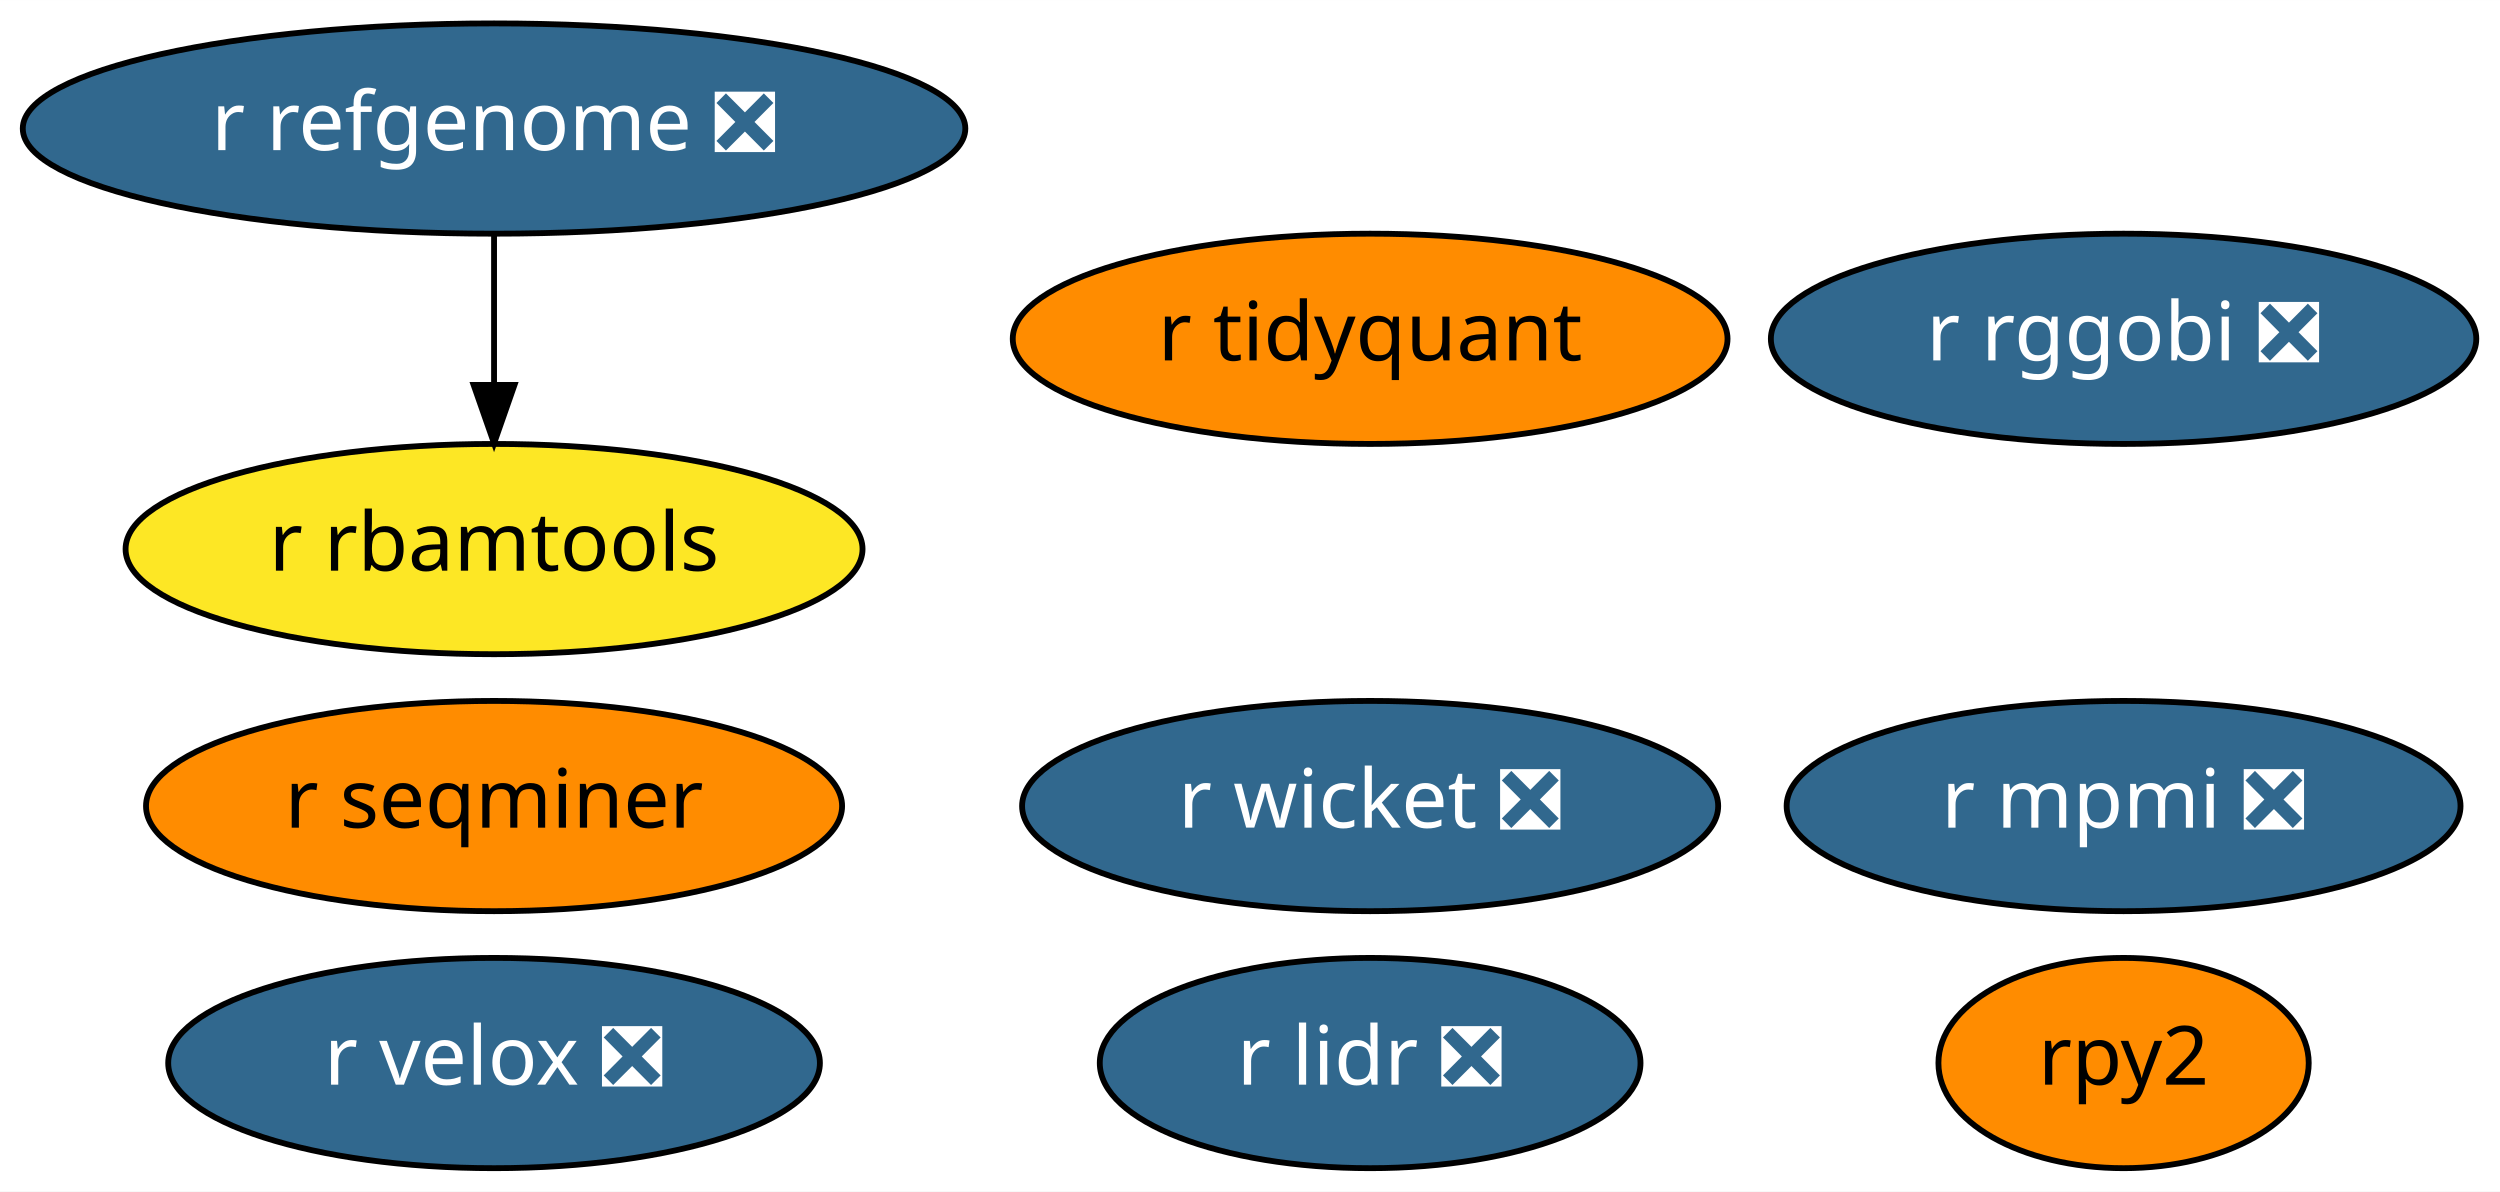
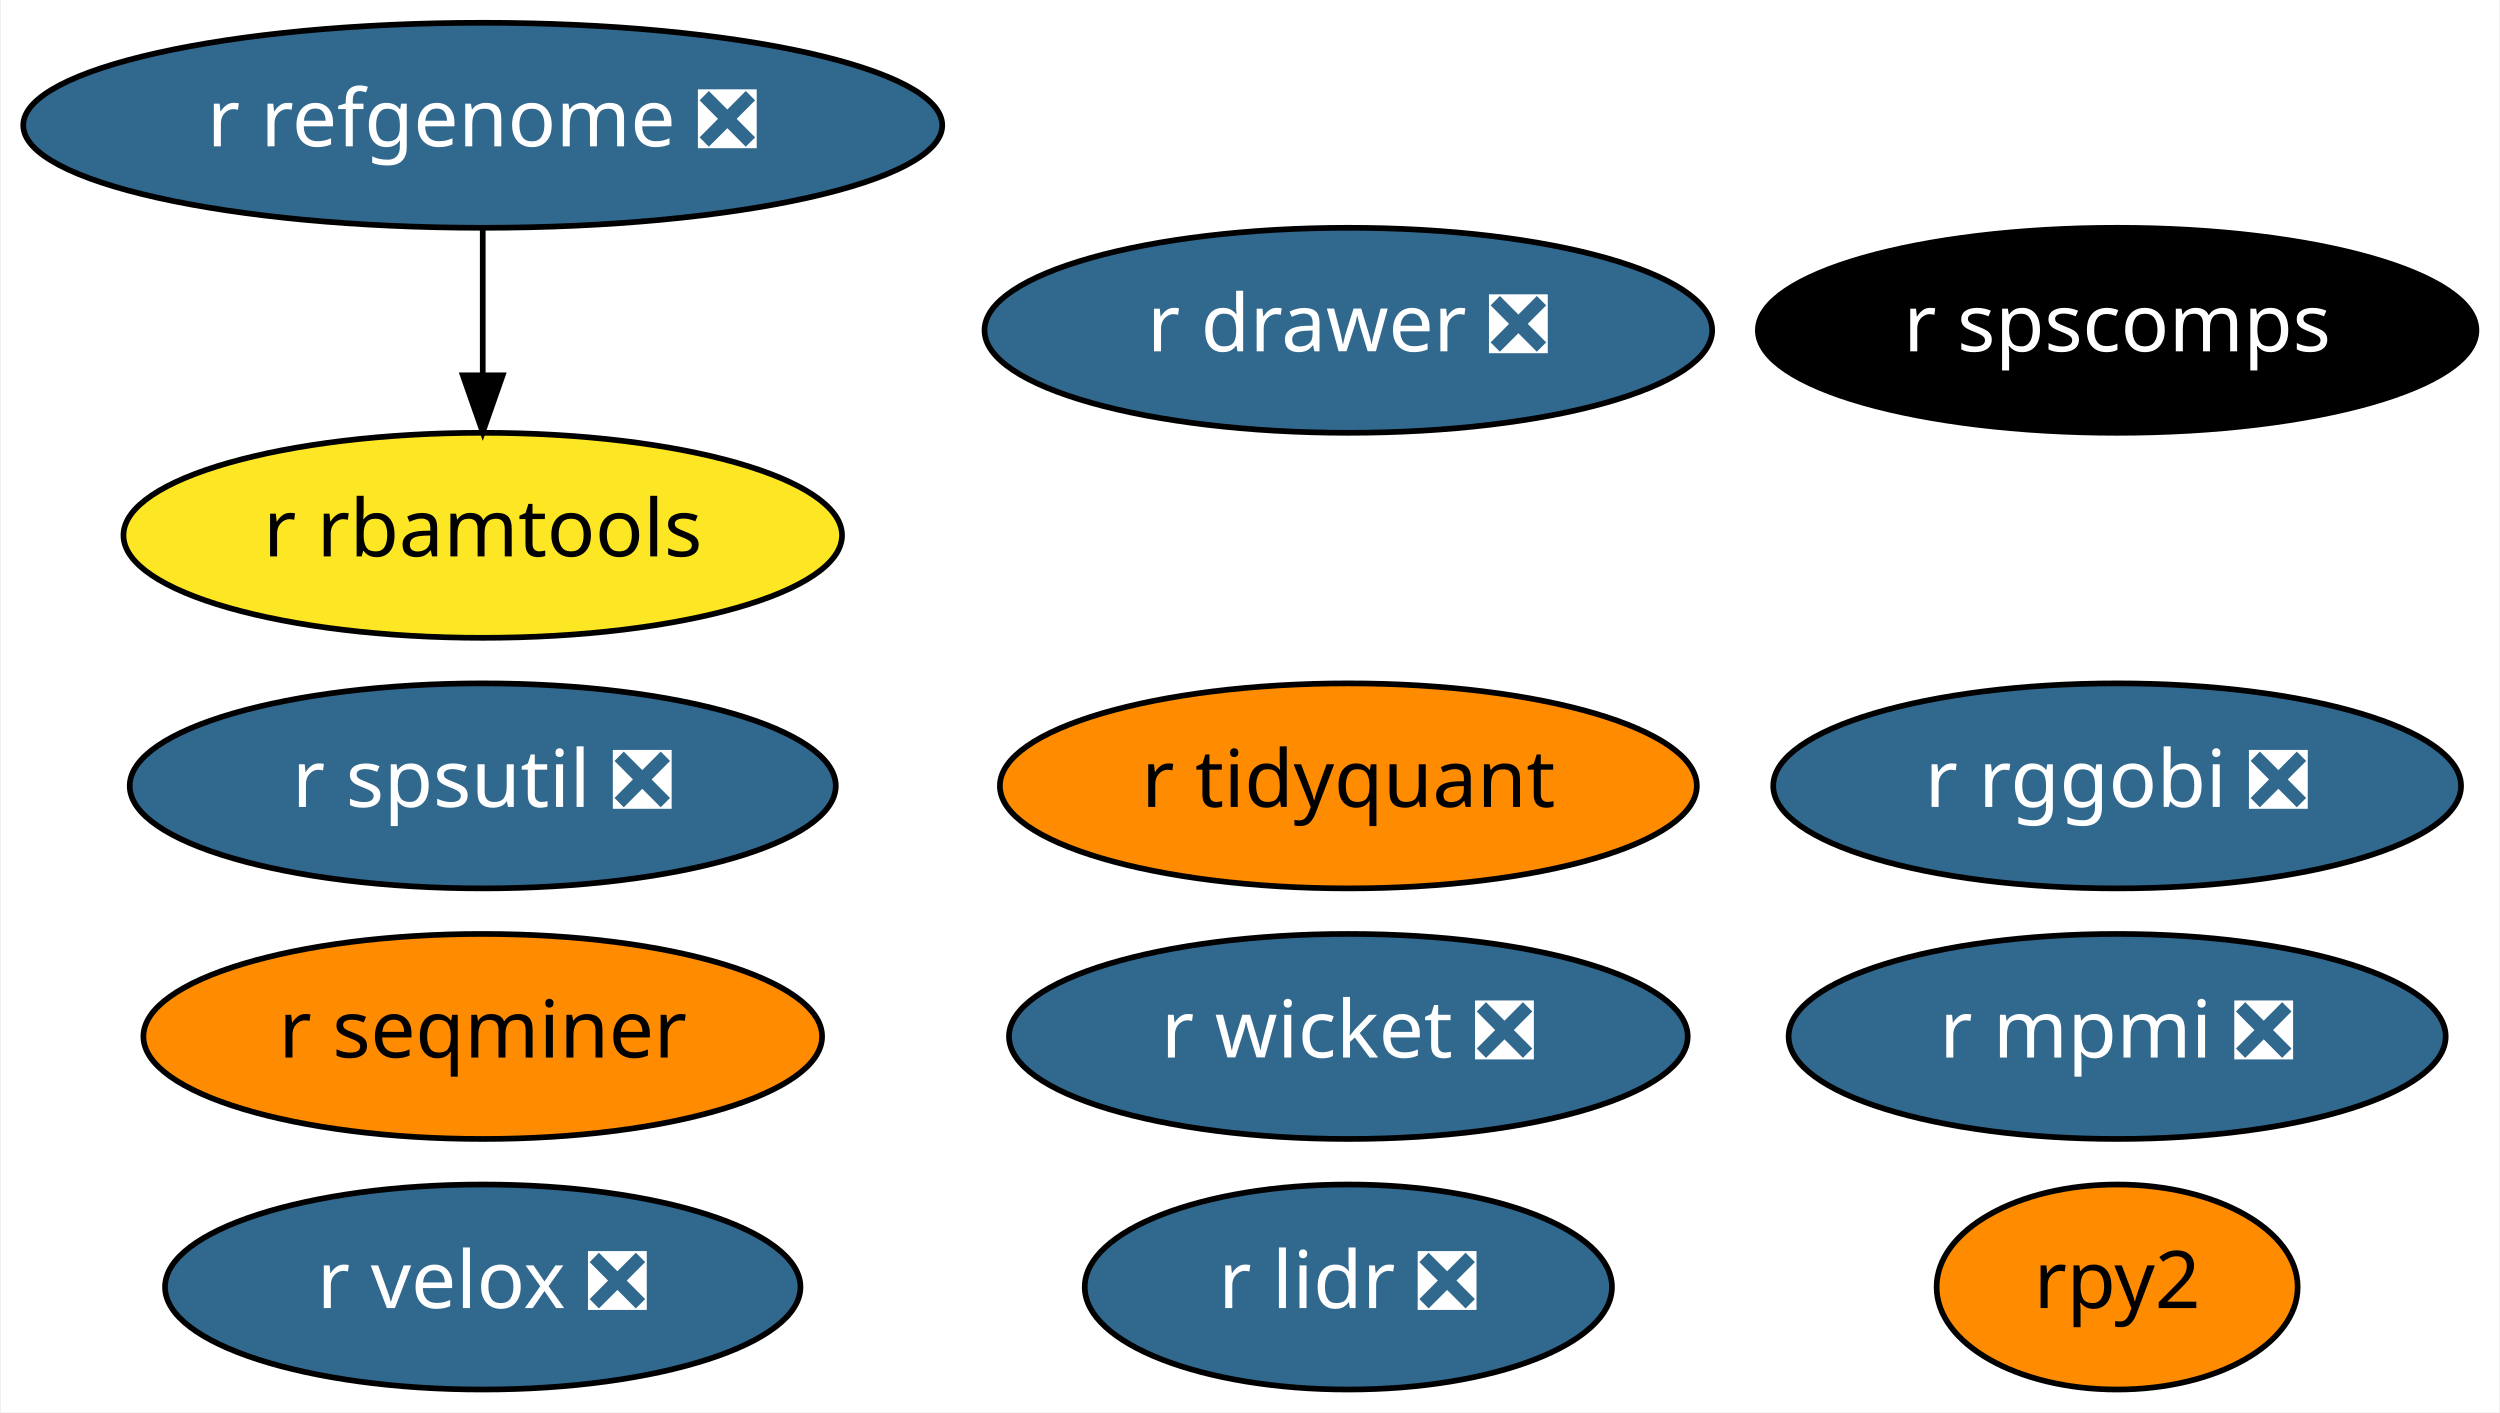
- <svg xmlns="http://www.w3.org/2000/svg" xmlns:xlink="http://www.w3.org/1999/xlink" width="428pt" height="204pt" viewBox="0.00 0.00 428.04 204.00">
-   <g id="graph0" class="graph" transform="scale(1 1) rotate(0) translate(4 200)">
-     <polygon fill="white" stroke="transparent" points="-4,4 -4,-200 424.04,-200 424.04,4 -4,4" />
+ <svg xmlns="http://www.w3.org/2000/svg" xmlns:xlink="http://www.w3.org/1999/xlink" width="439pt" height="248pt" viewBox="0.00 0.00 438.64 248.00">
+   <g id="graph0" class="graph" transform="scale(1 1) rotate(0) translate(4 244)">
+     <polygon fill="white" stroke="transparent" points="-4,4 -4,-244 434.64,-244 434.64,4 -4,4" />
    <g id="node1" class="node">
      <g id="a_node1">
        <a xlink:href="https://github.com/conda-forge/r-lidr-feedstock/pull/34" xlink:title="r lidr ❎">
-           <ellipse fill="#31688e" stroke="black" cx="230.59" cy="-18" rx="46.29" ry="18" />
-           <text text-anchor="middle" x="230.59" y="-14.3" font-family="Times-Roman" font-size="14.00" fill="white">r lidr ❎</text>
+           <ellipse fill="#31688e" stroke="black" cx="232.59" cy="-18" rx="46.29" ry="18" />
+           <text text-anchor="middle" x="232.59" y="-14.3" font-family="Times-Roman" font-size="14.00" fill="white">r lidr ❎</text>
        </a>
      </g>
    </g>
    <g id="node2" class="node">
      <g id="a_node2">
        <a xlink:href="https://github.com/conda-forge/rpy2-feedstock" xlink:title="rpy2">
-           <ellipse fill="#ff8c00" stroke="black" cx="359.59" cy="-18" rx="31.7" ry="18" />
-           <text text-anchor="middle" x="359.59" y="-14.3" font-family="Times-Roman" font-size="14.00">rpy2</text>
+           <ellipse fill="#ff8c00" stroke="black" cx="367.59" cy="-18" rx="31.7" ry="18" />
+           <text text-anchor="middle" x="367.59" y="-14.3" font-family="Times-Roman" font-size="14.00">rpy2</text>
        </a>
      </g>
    </g>
    <g id="node3" class="node">
      <g id="a_node3">
        <a xlink:href="https://github.com/conda-forge/r-mpmi-feedstock/pull/8" xlink:title="r mpmi ❎">
-           <ellipse fill="#31688e" stroke="black" cx="359.59" cy="-62" rx="57.69" ry="18" />
-           <text text-anchor="middle" x="359.59" y="-58.3" font-family="Times-Roman" font-size="14.00" fill="white">r mpmi ❎</text>
+           <ellipse fill="#31688e" stroke="black" cx="367.59" cy="-62" rx="57.69" ry="18" />
+           <text text-anchor="middle" x="367.59" y="-58.3" font-family="Times-Roman" font-size="14.00" fill="white">r mpmi ❎</text>
        </a>
      </g>
    </g>
    <g id="node4" class="node">
      <g id="a_node4">
        <a xlink:href="https://github.com/conda-forge/r-refgenome-feedstock/pull/6" xlink:title="r refgenome ❎">
-           <ellipse fill="#31688e" stroke="black" cx="80.59" cy="-178" rx="80.69" ry="18" />
-           <text text-anchor="middle" x="80.59" y="-174.3" font-family="Times-Roman" font-size="14.00" fill="white">r refgenome ❎</text>
+           <ellipse fill="#31688e" stroke="black" cx="80.59" cy="-222" rx="80.69" ry="18" />
+           <text text-anchor="middle" x="80.59" y="-218.3" font-family="Times-Roman" font-size="14.00" fill="white">r refgenome ❎</text>
        </a>
      </g>
    </g>
    <g id="node5" class="node">
      <g id="a_node5">
        <a xlink:href="https://github.com/conda-forge/r-rbamtools-feedstock" xlink:title="r rbamtools">
-           <ellipse fill="#fde725" stroke="black" cx="80.59" cy="-106" rx="63.09" ry="18" />
-           <text text-anchor="middle" x="80.59" y="-102.3" font-family="Times-Roman" font-size="14.00">r rbamtools</text>
+           <ellipse fill="#fde725" stroke="black" cx="80.59" cy="-150" rx="63.09" ry="18" />
+           <text text-anchor="middle" x="80.59" y="-146.3" font-family="Times-Roman" font-size="14.00">r rbamtools</text>
        </a>
      </g>
    </g>
    <g id="edge1" class="edge">
-       <path fill="none" stroke="black" d="M80.59,-159.7C80.59,-151.98 80.59,-142.71 80.59,-134.11" />
-       <polygon fill="black" stroke="black" points="84.09,-134.1 80.59,-124.1 77.09,-134.1 84.09,-134.1" />
+       <path fill="none" stroke="black" d="M80.59,-203.7C80.59,-195.98 80.59,-186.71 80.59,-178.11" />
+       <polygon fill="black" stroke="black" points="84.09,-178.1 80.59,-168.1 77.09,-178.1 84.09,-178.1" />
    </g>
    <g id="node6" class="node">
      <g id="a_node6">
        <a xlink:href="https://github.com/conda-forge/r-rggobi-feedstock/pull/6" xlink:title="r rggobi ❎">
-           <ellipse fill="#31688e" stroke="black" cx="359.59" cy="-142" rx="60.39" ry="18" />
-           <text text-anchor="middle" x="359.59" y="-138.3" font-family="Times-Roman" font-size="14.00" fill="white">r rggobi ❎</text>
+           <ellipse fill="#31688e" stroke="black" cx="367.59" cy="-106" rx="60.39" ry="18" />
+           <text text-anchor="middle" x="367.59" y="-102.3" font-family="Times-Roman" font-size="14.00" fill="white">r rggobi ❎</text>
        </a>
      </g>
    </g>
    <g id="node7" class="node">
      <g id="a_node7">
        <a xlink:href="https://github.com/conda-forge/r-seqminer-feedstock" xlink:title="r seqminer">
          <ellipse fill="#ff8c00" stroke="black" cx="80.59" cy="-62" rx="59.59" ry="18" />
          <text text-anchor="middle" x="80.59" y="-58.3" font-family="Times-Roman" font-size="14.00">r seqminer</text>
        </a>
      </g>
    </g>
    <g id="node8" class="node">
      <g id="a_node8">
        <a xlink:href="https://github.com/conda-forge/r-wicket-feedstock/pull/2" xlink:title="r wicket ❎">
-           <ellipse fill="#31688e" stroke="black" cx="230.59" cy="-62" rx="59.59" ry="18" />
-           <text text-anchor="middle" x="230.59" y="-58.3" font-family="Times-Roman" font-size="14.00" fill="white">r wicket ❎</text>
+           <ellipse fill="#31688e" stroke="black" cx="232.59" cy="-62" rx="59.59" ry="18" />
+           <text text-anchor="middle" x="232.59" y="-58.3" font-family="Times-Roman" font-size="14.00" fill="white">r wicket ❎</text>
        </a>
      </g>
    </g>
    <g id="node9" class="node">
      <g id="a_node9">
        <a xlink:href="https://github.com/conda-forge/r-velox-feedstock/pull/2" xlink:title="r velox ❎">
          <ellipse fill="#31688e" stroke="black" cx="80.59" cy="-18" rx="55.79" ry="18" />
          <text text-anchor="middle" x="80.59" y="-14.3" font-family="Times-Roman" font-size="14.00" fill="white">r velox ❎</text>
        </a>
      </g>
    </g>
    <g id="node10" class="node">
      <g id="a_node10">
        <a xlink:href="https://github.com/conda-forge/r-tidyquant-feedstock" xlink:title="r tidyquant">
-           <ellipse fill="#ff8c00" stroke="black" cx="230.59" cy="-142" rx="61.19" ry="18" />
-           <text text-anchor="middle" x="230.59" y="-138.3" font-family="Times-Roman" font-size="14.00">r tidyquant</text>
+           <ellipse fill="#ff8c00" stroke="black" cx="232.59" cy="-106" rx="61.19" ry="18" />
+           <text text-anchor="middle" x="232.59" y="-102.3" font-family="Times-Roman" font-size="14.00">r tidyquant</text>
+         </a>
+       </g>
+     </g>
+     <g id="node11" class="node">
+       <g id="a_node11">
+         <a xlink:href="https://github.com/conda-forge/r-spsutil-feedstock/pull/1" xlink:title="r spsutil ❎">
+           <ellipse fill="#31688e" stroke="black" cx="80.59" cy="-106" rx="61.99" ry="18" />
+           <text text-anchor="middle" x="80.59" y="-102.3" font-family="Times-Roman" font-size="14.00" fill="white">r spsutil ❎</text>
+         </a>
+       </g>
+     </g>
+     <g id="node12" class="node">
+       <g id="a_node12">
+         <a xlink:href="https://github.com/conda-forge/r-drawer-feedstock/pull/1" xlink:title="r drawer ❎">
+           <ellipse fill="#31688e" stroke="black" cx="232.59" cy="-186" rx="63.89" ry="18" />
+           <text text-anchor="middle" x="232.59" y="-182.3" font-family="Times-Roman" font-size="14.00" fill="white">r drawer ❎</text>
+         </a>
+       </g>
+     </g>
+     <g id="node13" class="node">
+       <g id="a_node13">
+         <a xlink:href="https://github.com/conda-forge/r-spscomps-feedstock" xlink:title="r spscomps">
+           <ellipse fill="#000000" stroke="black" cx="367.59" cy="-186" rx="63.09" ry="18" />
+           <text text-anchor="middle" x="367.59" y="-182.3" font-family="Times-Roman" font-size="14.00" fill="white">r spscomps</text>
        </a>
      </g>
    </g>
  </g>
</svg>
